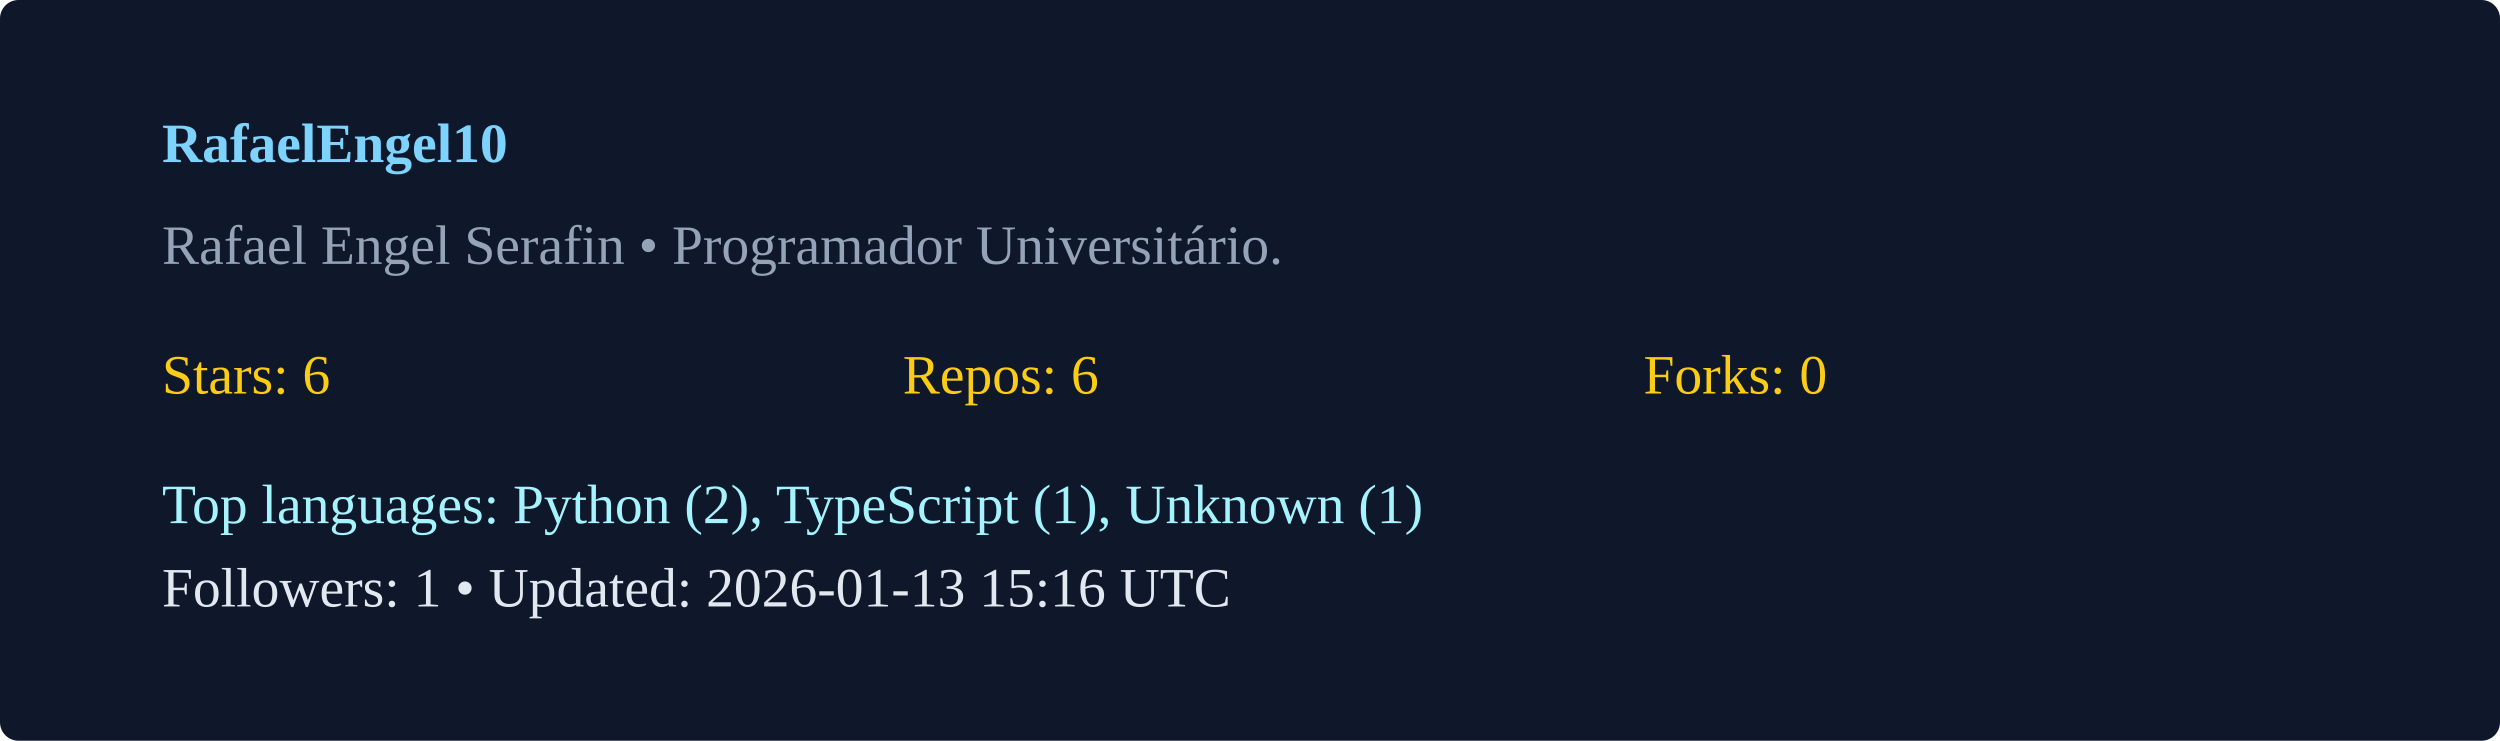
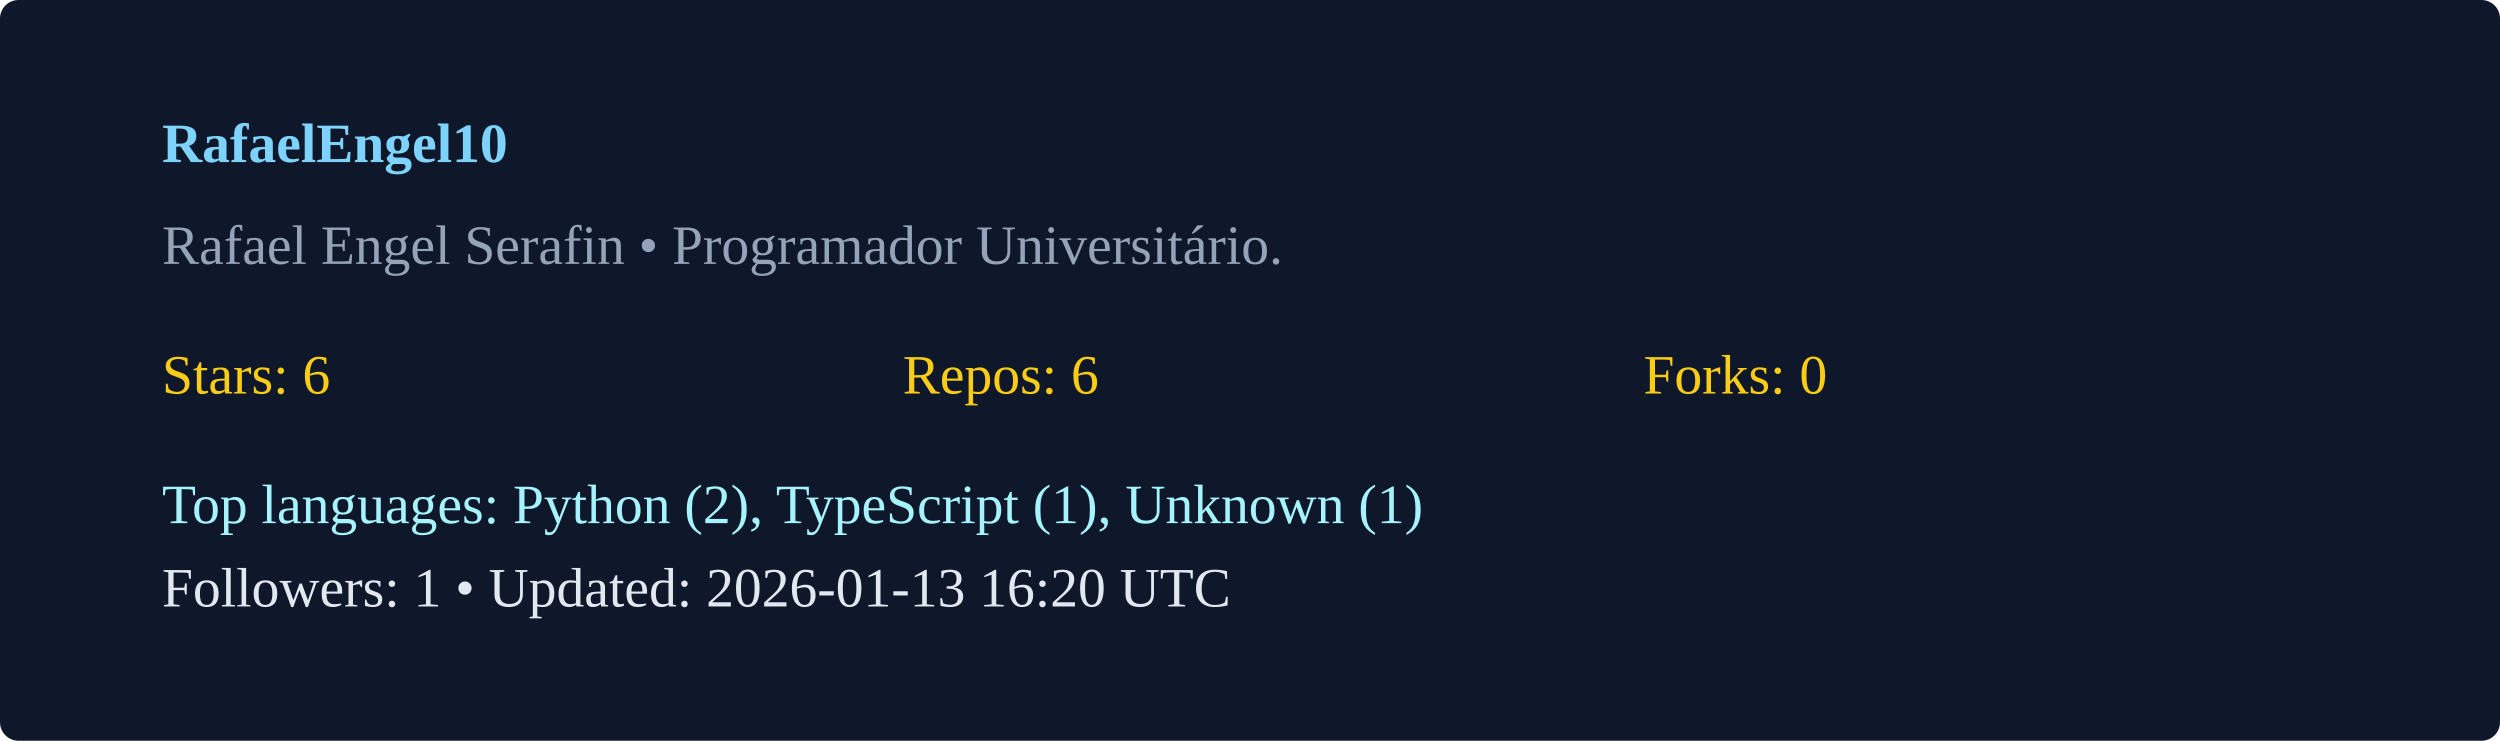
<svg xmlns="http://www.w3.org/2000/svg" width="540" height="160" viewBox="0 0 540 160">
  <rect width="100%" height="100%" rx="4" fill="#0f172a" />
  <g transform="translate(35,35)">
    <text x="0" y="0" fill="#7dd3fc" font-weight="600">RafaelEngel10</text>
    <text x="0" y="22" fill="#94a3b8">Rafael Engel Serafin  • Programador Universitário. </text>
    <g transform="translate(0,50)">
      <text x="0" y="0" fill="#facc15">Stars: 6</text>
      <text x="160" y="0" fill="#facc15">Repos: 6</text>
      <text x="320" y="0" fill="#facc15">Forks: 0</text>
      <text x="0" y="28" fill="#a5f3fc">Top languages: Python (2), TypeScript (1), Unknown (1)</text>
-       <text x="0" y="46" fill="#e2e8f0">Followers: 1 • Updated: 2026-01-13 15:16 UTC</text>
+       <text x="0" y="46" fill="#e2e8f0">Followers: 1 • Updated: 2026-01-13 16:20 UTC</text>
    </g>
  </g>
</svg>
